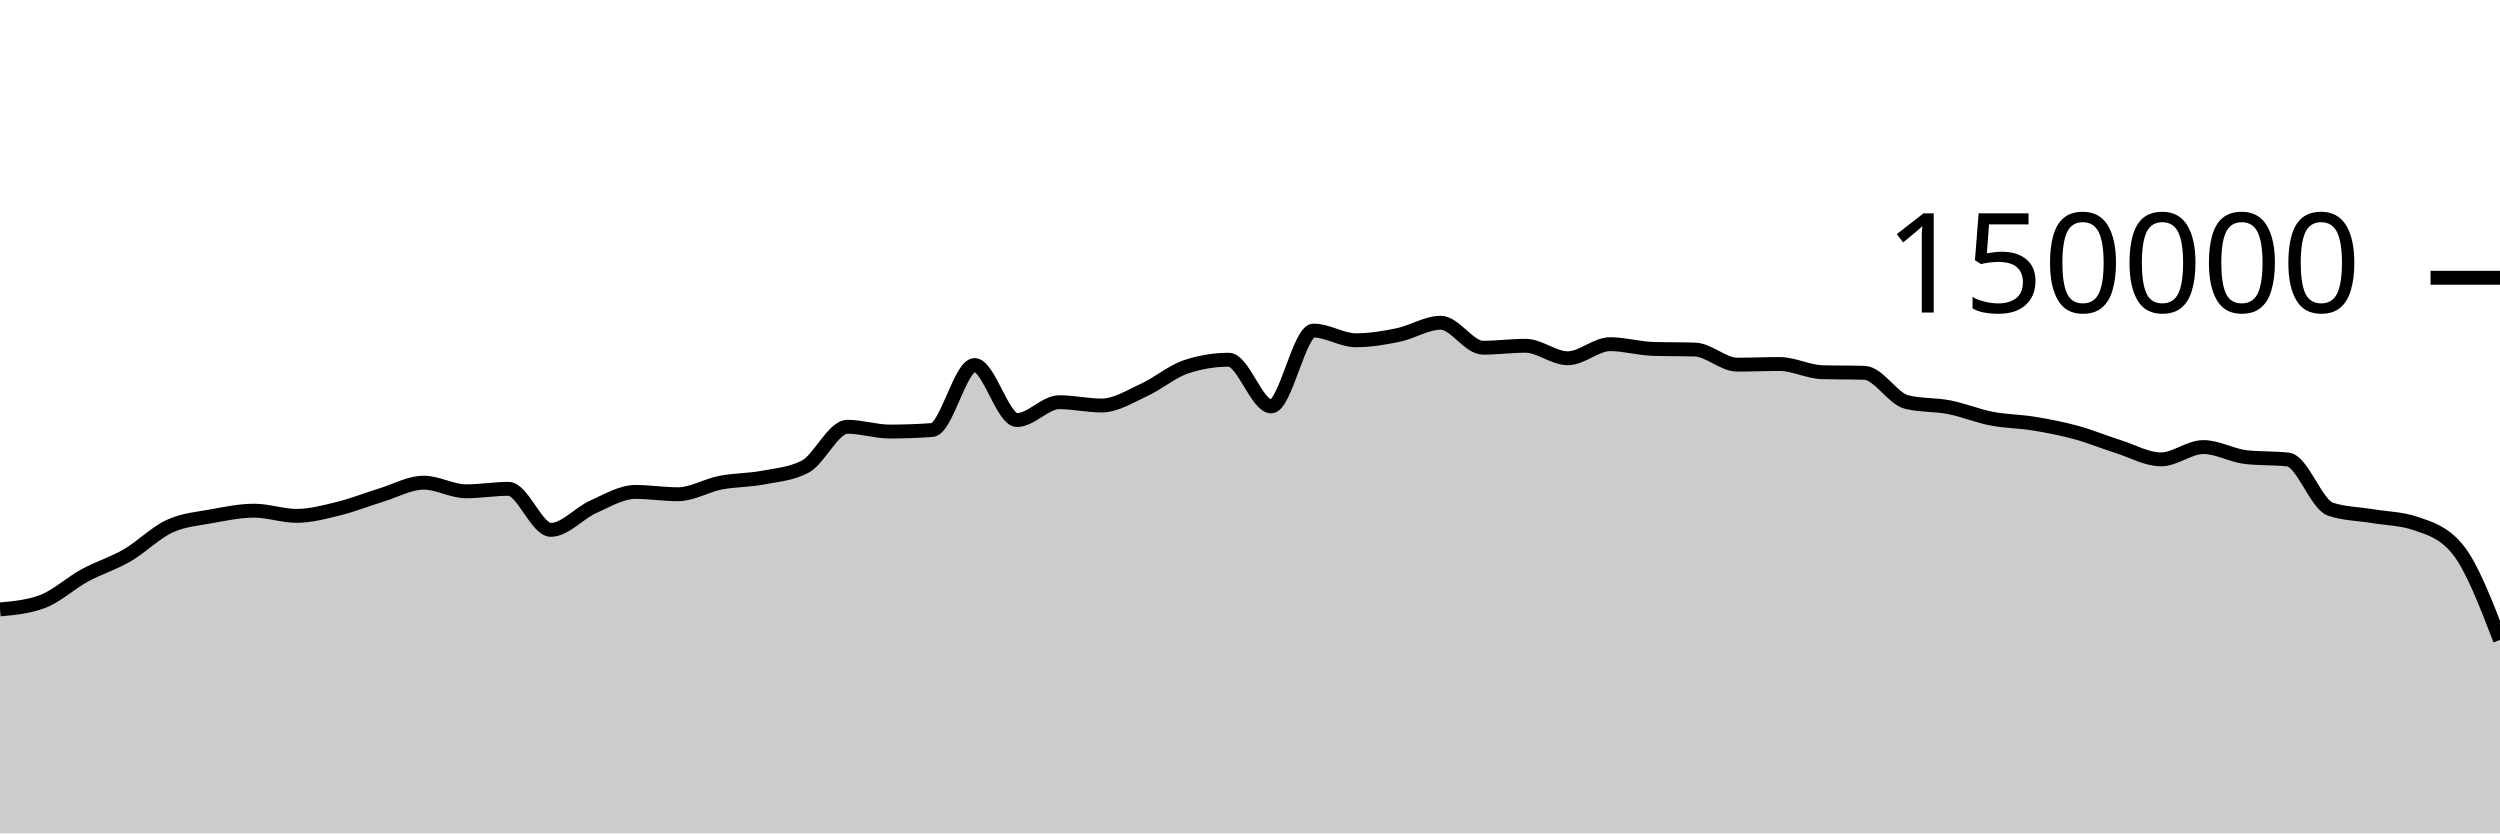
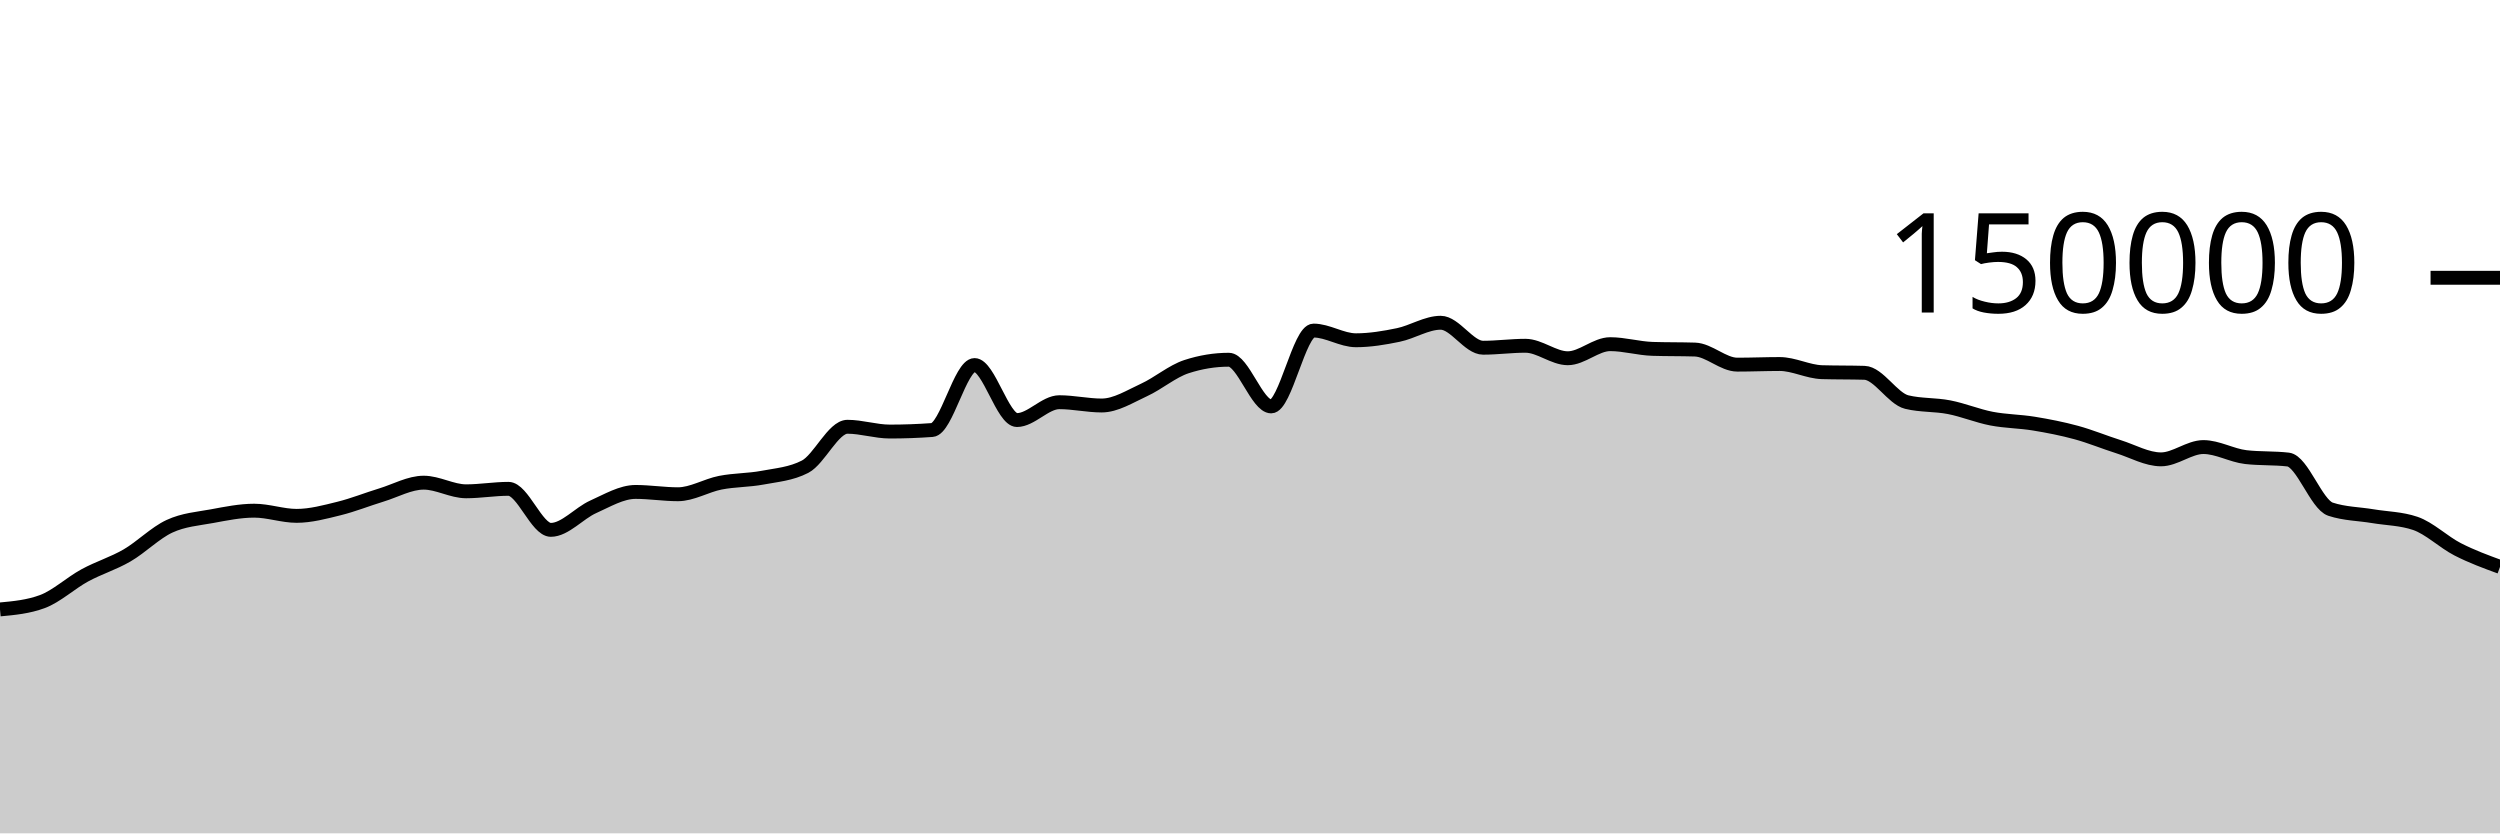
<svg xmlns="http://www.w3.org/2000/svg" viewBox="0 0 180 60">
  <g transform="translate(0,20)">
-     <path class="area" fill="rgba(0, 0, 0, 0.2)" d="M0,23.879C1.017,23.785,2.034,23.69,3.051,23.313C4.068,22.935,5.085,21.983,6.102,21.429C7.119,20.875,8.136,20.578,9.153,19.988C10.169,19.398,11.186,18.362,12.203,17.892C13.22,17.421,14.237,17.353,15.254,17.166C16.271,16.979,17.288,16.769,18.305,16.769C19.322,16.769,20.339,17.142,21.356,17.142C22.373,17.142,23.39,16.864,24.407,16.613C25.424,16.363,26.441,15.951,27.458,15.641C28.475,15.331,29.492,14.752,30.508,14.752C31.525,14.752,32.542,15.374,33.559,15.374C34.576,15.374,35.593,15.196,36.61,15.196C37.627,15.196,38.644,18.15,39.661,18.15C40.678,18.15,41.695,16.946,42.712,16.491C43.729,16.036,44.746,15.419,45.763,15.419C46.78,15.419,47.797,15.586,48.814,15.586C49.831,15.586,50.847,14.954,51.864,14.755C52.881,14.556,53.898,14.583,54.915,14.391C55.932,14.199,56.949,14.128,57.966,13.603C58.983,13.077,60,10.727,61.017,10.727C62.034,10.727,63.051,11.072,64.068,11.072C65.085,11.072,66.102,11.035,67.119,10.961C68.136,10.886,69.153,6.283,70.169,6.283C71.186,6.283,72.203,10.244,73.22,10.244C74.237,10.244,75.254,8.959,76.271,8.959C77.288,8.959,78.305,9.196,79.322,9.196C80.339,9.196,81.356,8.541,82.373,8.075C83.39,7.609,84.407,6.731,85.424,6.399C86.441,6.067,87.458,5.901,88.475,5.901C89.492,5.901,90.508,9.262,91.525,9.262C92.542,9.262,93.559,3.801,94.576,3.801C95.593,3.801,96.61,4.499,97.627,4.499C98.644,4.499,99.661,4.329,100.678,4.118C101.695,3.908,102.712,3.238,103.729,3.238C104.746,3.238,105.763,5.036,106.78,5.036C107.797,5.036,108.814,4.895,109.831,4.895C110.847,4.895,111.864,5.794,112.881,5.794C113.898,5.794,114.915,4.78,115.932,4.78C116.949,4.78,117.966,5.087,118.983,5.119C120,5.152,121.017,5.136,122.034,5.168C123.051,5.2,124.068,6.254,125.085,6.254C126.102,6.254,127.119,6.209,128.136,6.209C129.153,6.209,130.169,6.767,131.186,6.797C132.203,6.827,133.22,6.812,134.237,6.842C135.254,6.872,136.271,8.704,137.288,8.95C138.305,9.197,139.322,9.121,140.339,9.32C141.356,9.518,142.373,9.944,143.39,10.141C144.407,10.337,145.424,10.334,146.441,10.501C147.458,10.668,148.475,10.865,149.492,11.143C150.508,11.42,151.525,11.845,152.542,12.166C153.559,12.488,154.576,13.074,155.593,13.074C156.61,13.074,157.627,12.188,158.644,12.188C159.661,12.188,160.678,12.793,161.695,12.911C162.712,13.029,163.729,12.97,164.746,13.087C165.763,13.205,166.78,16.326,167.797,16.662C168.814,16.998,169.831,16.996,170.847,17.166C171.864,17.336,172.881,17.338,173.898,17.683C174.915,18.028,175.932,18.305,176.949,19.549C177.966,20.794,178.983,23.434,180,26.074L180,40C178.983,40,177.966,40,176.949,40C175.932,40,174.915,40,173.898,40C172.881,40,171.864,40,170.847,40C169.831,40,168.814,40,167.797,40C166.78,40,165.763,40,164.746,40C163.729,40,162.712,40,161.695,40C160.678,40,159.661,40,158.644,40C157.627,40,156.61,40,155.593,40C154.576,40,153.559,40,152.542,40C151.525,40,150.508,40,149.492,40C148.475,40,147.458,40,146.441,40C145.424,40,144.407,40,143.39,40C142.373,40,141.356,40,140.339,40C139.322,40,138.305,40,137.288,40C136.271,40,135.254,40,134.237,40C133.22,40,132.203,40,131.186,40C130.169,40,129.153,40,128.136,40C127.119,40,126.102,40,125.085,40C124.068,40,123.051,40,122.034,40C121.017,40,120,40,118.983,40C117.966,40,116.949,40,115.932,40C114.915,40,113.898,40,112.881,40C111.864,40,110.847,40,109.831,40C108.814,40,107.797,40,106.78,40C105.763,40,104.746,40,103.729,40C102.712,40,101.695,40,100.678,40C99.661,40,98.644,40,97.627,40C96.61,40,95.593,40,94.576,40C93.559,40,92.542,40,91.525,40C90.508,40,89.492,40,88.475,40C87.458,40,86.441,40,85.424,40C84.407,40,83.39,40,82.373,40C81.356,40,80.339,40,79.322,40C78.305,40,77.288,40,76.271,40C75.254,40,74.237,40,73.22,40C72.203,40,71.186,40,70.169,40C69.153,40,68.136,40,67.119,40C66.102,40,65.085,40,64.068,40C63.051,40,62.034,40,61.017,40C60,40,58.983,40,57.966,40C56.949,40,55.932,40,54.915,40C53.898,40,52.881,40,51.864,40C50.847,40,49.831,40,48.814,40C47.797,40,46.78,40,45.763,40C44.746,40,43.729,40,42.712,40C41.695,40,40.678,40,39.661,40C38.644,40,37.627,40,36.61,40C35.593,40,34.576,40,33.559,40C32.542,40,31.525,40,30.508,40C29.492,40,28.475,40,27.458,40C26.441,40,25.424,40,24.407,40C23.39,40,22.373,40,21.356,40C20.339,40,19.322,40,18.305,40C17.288,40,16.271,40,15.254,40C14.237,40,13.22,40,12.203,40C11.186,40,10.169,40,9.153,40C8.136,40,7.119,40,6.102,40C5.085,40,4.068,40,3.051,40C2.034,40,1.017,40,0,40Z" />
-     <path class="line" stroke="black" fill="none" d="M0,23.879C1.017,23.785,2.034,23.69,3.051,23.313C4.068,22.935,5.085,21.983,6.102,21.429C7.119,20.875,8.136,20.578,9.153,19.988C10.169,19.398,11.186,18.362,12.203,17.892C13.22,17.421,14.237,17.353,15.254,17.166C16.271,16.979,17.288,16.769,18.305,16.769C19.322,16.769,20.339,17.142,21.356,17.142C22.373,17.142,23.39,16.864,24.407,16.613C25.424,16.363,26.441,15.951,27.458,15.641C28.475,15.331,29.492,14.752,30.508,14.752C31.525,14.752,32.542,15.374,33.559,15.374C34.576,15.374,35.593,15.196,36.61,15.196C37.627,15.196,38.644,18.15,39.661,18.15C40.678,18.15,41.695,16.946,42.712,16.491C43.729,16.036,44.746,15.419,45.763,15.419C46.78,15.419,47.797,15.586,48.814,15.586C49.831,15.586,50.847,14.954,51.864,14.755C52.881,14.556,53.898,14.583,54.915,14.391C55.932,14.199,56.949,14.128,57.966,13.603C58.983,13.077,60,10.727,61.017,10.727C62.034,10.727,63.051,11.072,64.068,11.072C65.085,11.072,66.102,11.035,67.119,10.961C68.136,10.886,69.153,6.283,70.169,6.283C71.186,6.283,72.203,10.244,73.22,10.244C74.237,10.244,75.254,8.959,76.271,8.959C77.288,8.959,78.305,9.196,79.322,9.196C80.339,9.196,81.356,8.541,82.373,8.075C83.39,7.609,84.407,6.731,85.424,6.399C86.441,6.067,87.458,5.901,88.475,5.901C89.492,5.901,90.508,9.262,91.525,9.262C92.542,9.262,93.559,3.801,94.576,3.801C95.593,3.801,96.61,4.499,97.627,4.499C98.644,4.499,99.661,4.329,100.678,4.118C101.695,3.908,102.712,3.238,103.729,3.238C104.746,3.238,105.763,5.036,106.78,5.036C107.797,5.036,108.814,4.895,109.831,4.895C110.847,4.895,111.864,5.794,112.881,5.794C113.898,5.794,114.915,4.78,115.932,4.78C116.949,4.78,117.966,5.087,118.983,5.119C120,5.152,121.017,5.136,122.034,5.168C123.051,5.2,124.068,6.254,125.085,6.254C126.102,6.254,127.119,6.209,128.136,6.209C129.153,6.209,130.169,6.767,131.186,6.797C132.203,6.827,133.22,6.812,134.237,6.842C135.254,6.872,136.271,8.704,137.288,8.95C138.305,9.197,139.322,9.121,140.339,9.32C141.356,9.518,142.373,9.944,143.39,10.141C144.407,10.337,145.424,10.334,146.441,10.501C147.458,10.668,148.475,10.865,149.492,11.143C150.508,11.42,151.525,11.845,152.542,12.166C153.559,12.488,154.576,13.074,155.593,13.074C156.61,13.074,157.627,12.188,158.644,12.188C159.661,12.188,160.678,12.793,161.695,12.911C162.712,13.029,163.729,12.97,164.746,13.087C165.763,13.205,166.78,16.326,167.797,16.662C168.814,16.998,169.831,16.996,170.847,17.166C171.864,17.336,172.881,17.338,173.898,17.683C174.915,18.028,175.932,18.305,176.949,19.549C177.966,20.794,178.983,23.434,180,26.074" />
+     <path class="area" fill="rgba(0, 0, 0, 0.2)" d="M0,23.879C1.017,23.785,2.034,23.69,3.051,23.313C4.068,22.935,5.085,21.983,6.102,21.429C7.119,20.875,8.136,20.578,9.153,19.988C10.169,19.398,11.186,18.362,12.203,17.892C13.22,17.421,14.237,17.353,15.254,17.166C16.271,16.979,17.288,16.769,18.305,16.769C19.322,16.769,20.339,17.142,21.356,17.142C22.373,17.142,23.39,16.864,24.407,16.613C25.424,16.363,26.441,15.951,27.458,15.641C28.475,15.331,29.492,14.752,30.508,14.752C31.525,14.752,32.542,15.374,33.559,15.374C34.576,15.374,35.593,15.196,36.61,15.196C37.627,15.196,38.644,18.15,39.661,18.15C40.678,18.15,41.695,16.946,42.712,16.491C43.729,16.036,44.746,15.419,45.763,15.419C46.78,15.419,47.797,15.586,48.814,15.586C49.831,15.586,50.847,14.954,51.864,14.755C52.881,14.556,53.898,14.583,54.915,14.391C55.932,14.199,56.949,14.128,57.966,13.603C58.983,13.077,60,10.727,61.017,10.727C62.034,10.727,63.051,11.072,64.068,11.072C65.085,11.072,66.102,11.035,67.119,10.961C68.136,10.886,69.153,6.283,70.169,6.283C71.186,6.283,72.203,10.244,73.22,10.244C74.237,10.244,75.254,8.959,76.271,8.959C77.288,8.959,78.305,9.196,79.322,9.196C80.339,9.196,81.356,8.541,82.373,8.075C83.39,7.609,84.407,6.731,85.424,6.399C86.441,6.067,87.458,5.901,88.475,5.901C89.492,5.901,90.508,9.262,91.525,9.262C92.542,9.262,93.559,3.801,94.576,3.801C95.593,3.801,96.61,4.499,97.627,4.499C98.644,4.499,99.661,4.329,100.678,4.118C101.695,3.908,102.712,3.238,103.729,3.238C104.746,3.238,105.763,5.036,106.78,5.036C107.797,5.036,108.814,4.895,109.831,4.895C110.847,4.895,111.864,5.794,112.881,5.794C113.898,5.794,114.915,4.78,115.932,4.78C116.949,4.78,117.966,5.087,118.983,5.119C120,5.152,121.017,5.136,122.034,5.168C123.051,5.2,124.068,6.254,125.085,6.254C126.102,6.254,127.119,6.209,128.136,6.209C129.153,6.209,130.169,6.767,131.186,6.797C132.203,6.827,133.22,6.812,134.237,6.842C135.254,6.872,136.271,8.704,137.288,8.95C138.305,9.197,139.322,9.121,140.339,9.32C141.356,9.518,142.373,9.944,143.39,10.141C144.407,10.337,145.424,10.334,146.441,10.501C147.458,10.668,148.475,10.865,149.492,11.143C150.508,11.42,151.525,11.845,152.542,12.166C153.559,12.488,154.576,13.074,155.593,13.074C156.61,13.074,157.627,12.188,158.644,12.188C159.661,12.188,160.678,12.793,161.695,12.911C162.712,13.029,163.729,12.97,164.746,13.087C165.763,13.205,166.78,16.326,167.797,16.662C168.814,16.998,169.831,16.996,170.847,17.166C171.864,17.336,172.881,17.338,173.898,17.683C174.915,18.028,175.932,19.027,176.949,19.549C177.966,20.072,178.983,20.444,180,20.816L180,40C178.983,40,177.966,40,176.949,40C175.932,40,174.915,40,173.898,40C172.881,40,171.864,40,170.847,40C169.831,40,168.814,40,167.797,40C166.78,40,165.763,40,164.746,40C163.729,40,162.712,40,161.695,40C160.678,40,159.661,40,158.644,40C157.627,40,156.61,40,155.593,40C154.576,40,153.559,40,152.542,40C151.525,40,150.508,40,149.492,40C148.475,40,147.458,40,146.441,40C145.424,40,144.407,40,143.39,40C142.373,40,141.356,40,140.339,40C139.322,40,138.305,40,137.288,40C136.271,40,135.254,40,134.237,40C133.22,40,132.203,40,131.186,40C130.169,40,129.153,40,128.136,40C127.119,40,126.102,40,125.085,40C124.068,40,123.051,40,122.034,40C121.017,40,120,40,118.983,40C117.966,40,116.949,40,115.932,40C114.915,40,113.898,40,112.881,40C111.864,40,110.847,40,109.831,40C108.814,40,107.797,40,106.78,40C105.763,40,104.746,40,103.729,40C102.712,40,101.695,40,100.678,40C99.661,40,98.644,40,97.627,40C96.61,40,95.593,40,94.576,40C93.559,40,92.542,40,91.525,40C90.508,40,89.492,40,88.475,40C87.458,40,86.441,40,85.424,40C84.407,40,83.39,40,82.373,40C81.356,40,80.339,40,79.322,40C78.305,40,77.288,40,76.271,40C75.254,40,74.237,40,73.22,40C72.203,40,71.186,40,70.169,40C69.153,40,68.136,40,67.119,40C66.102,40,65.085,40,64.068,40C63.051,40,62.034,40,61.017,40C60,40,58.983,40,57.966,40C56.949,40,55.932,40,54.915,40C53.898,40,52.881,40,51.864,40C50.847,40,49.831,40,48.814,40C47.797,40,46.78,40,45.763,40C44.746,40,43.729,40,42.712,40C41.695,40,40.678,40,39.661,40C38.644,40,37.627,40,36.61,40C35.593,40,34.576,40,33.559,40C32.542,40,31.525,40,30.508,40C29.492,40,28.475,40,27.458,40C26.441,40,25.424,40,24.407,40C23.39,40,22.373,40,21.356,40C20.339,40,19.322,40,18.305,40C17.288,40,16.271,40,15.254,40C14.237,40,13.22,40,12.203,40C11.186,40,10.169,40,9.153,40C8.136,40,7.119,40,6.102,40C5.085,40,4.068,40,3.051,40C2.034,40,1.017,40,0,40Z" />
+     <path class="line" stroke="black" fill="none" d="M0,23.879C1.017,23.785,2.034,23.69,3.051,23.313C4.068,22.935,5.085,21.983,6.102,21.429C7.119,20.875,8.136,20.578,9.153,19.988C10.169,19.398,11.186,18.362,12.203,17.892C13.22,17.421,14.237,17.353,15.254,17.166C16.271,16.979,17.288,16.769,18.305,16.769C19.322,16.769,20.339,17.142,21.356,17.142C22.373,17.142,23.39,16.864,24.407,16.613C25.424,16.363,26.441,15.951,27.458,15.641C28.475,15.331,29.492,14.752,30.508,14.752C31.525,14.752,32.542,15.374,33.559,15.374C34.576,15.374,35.593,15.196,36.61,15.196C37.627,15.196,38.644,18.15,39.661,18.15C40.678,18.15,41.695,16.946,42.712,16.491C43.729,16.036,44.746,15.419,45.763,15.419C46.78,15.419,47.797,15.586,48.814,15.586C49.831,15.586,50.847,14.954,51.864,14.755C52.881,14.556,53.898,14.583,54.915,14.391C55.932,14.199,56.949,14.128,57.966,13.603C58.983,13.077,60,10.727,61.017,10.727C62.034,10.727,63.051,11.072,64.068,11.072C65.085,11.072,66.102,11.035,67.119,10.961C68.136,10.886,69.153,6.283,70.169,6.283C71.186,6.283,72.203,10.244,73.22,10.244C74.237,10.244,75.254,8.959,76.271,8.959C77.288,8.959,78.305,9.196,79.322,9.196C80.339,9.196,81.356,8.541,82.373,8.075C83.39,7.609,84.407,6.731,85.424,6.399C86.441,6.067,87.458,5.901,88.475,5.901C89.492,5.901,90.508,9.262,91.525,9.262C92.542,9.262,93.559,3.801,94.576,3.801C95.593,3.801,96.61,4.499,97.627,4.499C98.644,4.499,99.661,4.329,100.678,4.118C101.695,3.908,102.712,3.238,103.729,3.238C104.746,3.238,105.763,5.036,106.78,5.036C107.797,5.036,108.814,4.895,109.831,4.895C110.847,4.895,111.864,5.794,112.881,5.794C113.898,5.794,114.915,4.78,115.932,4.78C116.949,4.78,117.966,5.087,118.983,5.119C120,5.152,121.017,5.136,122.034,5.168C123.051,5.2,124.068,6.254,125.085,6.254C126.102,6.254,127.119,6.209,128.136,6.209C129.153,6.209,130.169,6.767,131.186,6.797C132.203,6.827,133.22,6.812,134.237,6.842C135.254,6.872,136.271,8.704,137.288,8.95C138.305,9.197,139.322,9.121,140.339,9.32C141.356,9.518,142.373,9.944,143.39,10.141C144.407,10.337,145.424,10.334,146.441,10.501C147.458,10.668,148.475,10.865,149.492,11.143C150.508,11.42,151.525,11.845,152.542,12.166C153.559,12.488,154.576,13.074,155.593,13.074C156.61,13.074,157.627,12.188,158.644,12.188C159.661,12.188,160.678,12.793,161.695,12.911C162.712,13.029,163.729,12.97,164.746,13.087C165.763,13.205,166.78,16.326,167.797,16.662C168.814,16.998,169.831,16.996,170.847,17.166C171.864,17.336,172.881,17.338,173.898,17.683C174.915,18.028,175.932,19.027,176.949,19.549C177.966,20.072,178.983,20.444,180,20.816" />
    <path class="axis-ceiling" stroke-width="1" stroke="black" fill="none" d="M175,0L180,0" />
    <text class="axis-ceiling-label" font-family="sans-serif" text-anchor="end" font-size="10px" x="170" y="2.5">150000</text>
  </g>
</svg>
